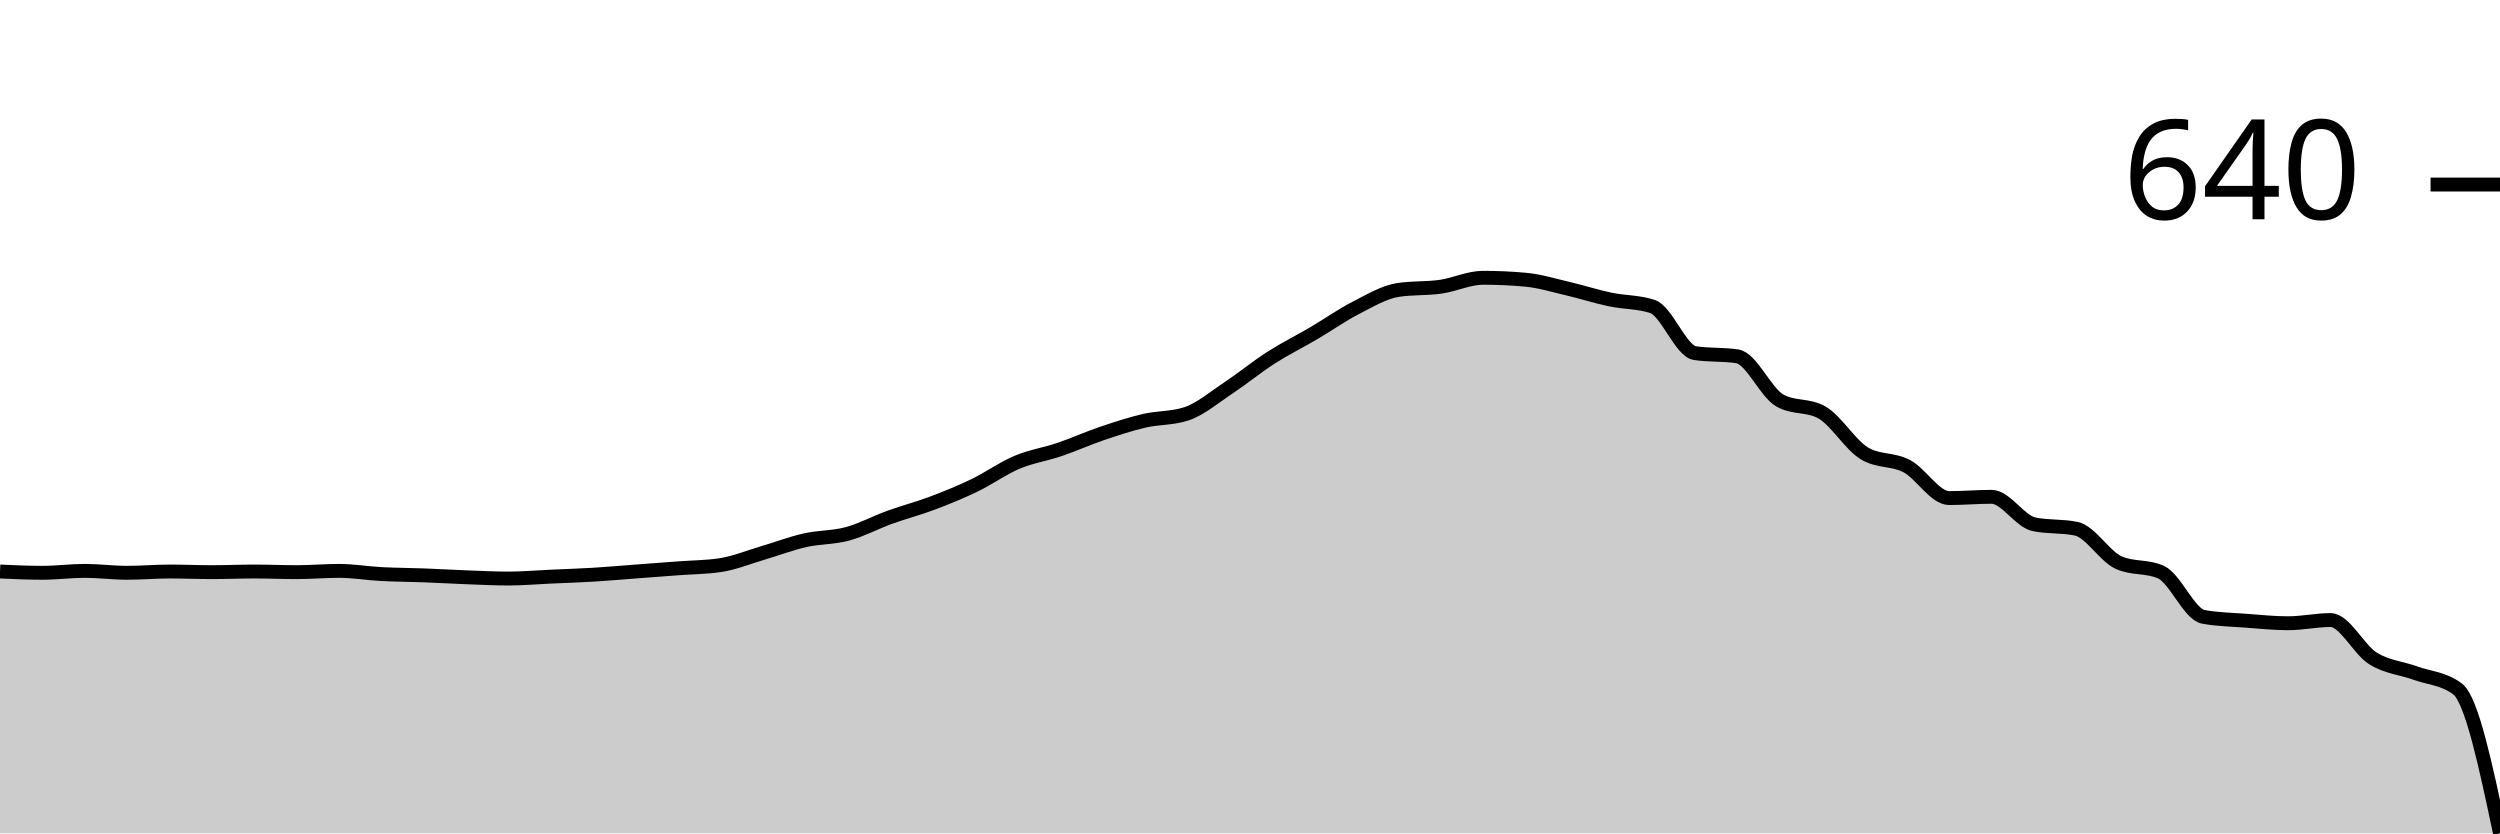
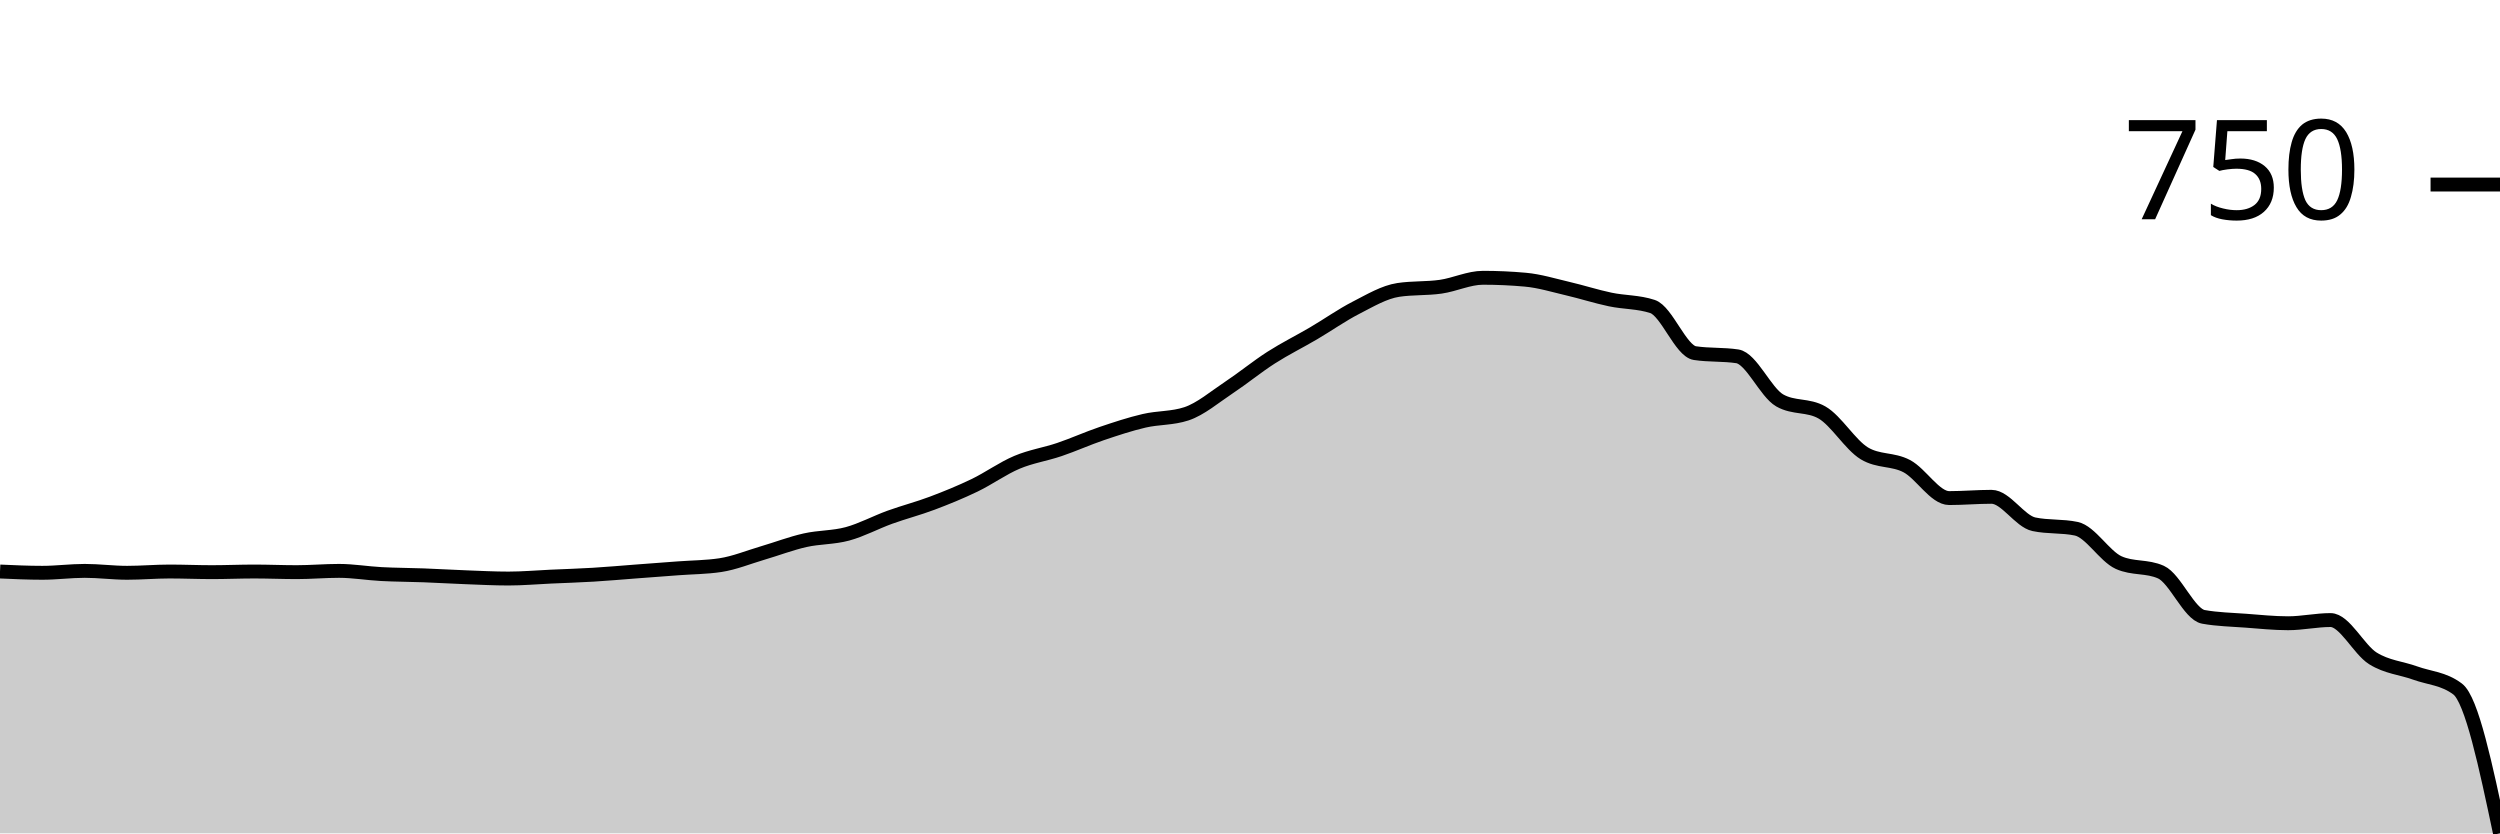
<svg xmlns="http://www.w3.org/2000/svg" viewBox="0 0 180 60">
  <g transform="translate(0,20)">
    <path class="area" fill="rgba(0, 0, 0, 0.2)" d="M0,21.149C1.017,21.195,2.034,21.241,3.051,21.241C4.068,21.241,5.085,21.103,6.102,21.103C7.119,21.103,8.136,21.241,9.153,21.241C10.169,21.241,11.186,21.149,12.203,21.149C13.22,21.149,14.237,21.195,15.254,21.195C16.271,21.195,17.288,21.149,18.305,21.149C19.322,21.149,20.339,21.195,21.356,21.195C22.373,21.195,23.39,21.103,24.407,21.103C25.424,21.103,26.441,21.28,27.458,21.333C28.475,21.387,29.492,21.387,30.508,21.425C31.525,21.464,32.542,21.525,33.559,21.563C34.576,21.602,35.593,21.655,36.61,21.655C37.627,21.655,38.644,21.563,39.661,21.517C40.678,21.471,41.695,21.441,42.712,21.379C43.729,21.318,44.746,21.226,45.763,21.149C46.78,21.073,47.797,20.996,48.814,20.92C49.831,20.843,50.847,20.843,51.864,20.69C52.881,20.536,53.898,20.115,54.915,19.816C55.932,19.517,56.949,19.126,57.966,18.897C58.983,18.667,60,18.713,61.017,18.437C62.034,18.161,63.051,17.609,64.068,17.241C65.085,16.874,66.102,16.613,67.119,16.23C68.136,15.847,69.153,15.433,70.169,14.943C71.186,14.452,72.203,13.716,73.22,13.287C74.237,12.858,75.254,12.713,76.271,12.368C77.288,12.023,78.305,11.563,79.322,11.218C80.339,10.874,81.356,10.536,82.373,10.299C83.39,10.061,84.407,10.13,85.424,9.793C86.441,9.456,87.458,8.582,88.475,7.908C89.492,7.234,90.508,6.398,91.525,5.747C92.542,5.096,93.559,4.598,94.576,4C95.593,3.402,96.61,2.682,97.627,2.161C98.644,1.64,99.661,1.027,100.678,0.874C101.695,0.72,102.712,0.789,103.729,0.644C104.746,0.498,105.763,0,106.78,0C107.797,0,108.814,0.046,109.831,0.138C110.847,0.23,111.864,0.544,112.881,0.782C113.898,1.019,114.915,1.349,115.932,1.563C116.949,1.778,117.966,1.732,118.983,2.069C120,2.406,121.017,5.272,122.034,5.425C123.051,5.579,124.068,5.502,125.085,5.655C126.102,5.808,127.119,8.245,128.136,8.828C129.153,9.41,130.169,9.119,131.186,9.701C132.203,10.284,133.22,12.031,134.237,12.644C135.254,13.257,136.271,13.027,137.288,13.563C138.305,14.1,139.322,15.862,140.339,15.862C141.356,15.862,142.373,15.77,143.39,15.77C144.407,15.77,145.424,17.533,146.441,17.747C147.458,17.962,148.475,17.854,149.492,18.069C150.508,18.284,151.525,20.046,152.542,20.506C153.559,20.966,154.576,20.736,155.593,21.195C156.61,21.655,157.627,24.23,158.644,24.414C159.661,24.598,160.678,24.613,161.695,24.69C162.712,24.766,163.729,24.874,164.746,24.874C165.763,24.874,166.78,24.644,167.797,24.644C168.814,24.644,169.831,26.766,170.847,27.402C171.864,28.038,172.881,28.092,173.898,28.46C174.915,28.828,175.932,28.843,176.949,29.609C177.966,30.375,178.983,35.188,180,40L180,40C178.983,40,177.966,40,176.949,40C175.932,40,174.915,40,173.898,40C172.881,40,171.864,40,170.847,40C169.831,40,168.814,40,167.797,40C166.78,40,165.763,40,164.746,40C163.729,40,162.712,40,161.695,40C160.678,40,159.661,40,158.644,40C157.627,40,156.61,40,155.593,40C154.576,40,153.559,40,152.542,40C151.525,40,150.508,40,149.492,40C148.475,40,147.458,40,146.441,40C145.424,40,144.407,40,143.39,40C142.373,40,141.356,40,140.339,40C139.322,40,138.305,40,137.288,40C136.271,40,135.254,40,134.237,40C133.22,40,132.203,40,131.186,40C130.169,40,129.153,40,128.136,40C127.119,40,126.102,40,125.085,40C124.068,40,123.051,40,122.034,40C121.017,40,120,40,118.983,40C117.966,40,116.949,40,115.932,40C114.915,40,113.898,40,112.881,40C111.864,40,110.847,40,109.831,40C108.814,40,107.797,40,106.78,40C105.763,40,104.746,40,103.729,40C102.712,40,101.695,40,100.678,40C99.661,40,98.644,40,97.627,40C96.61,40,95.593,40,94.576,40C93.559,40,92.542,40,91.525,40C90.508,40,89.492,40,88.475,40C87.458,40,86.441,40,85.424,40C84.407,40,83.39,40,82.373,40C81.356,40,80.339,40,79.322,40C78.305,40,77.288,40,76.271,40C75.254,40,74.237,40,73.22,40C72.203,40,71.186,40,70.169,40C69.153,40,68.136,40,67.119,40C66.102,40,65.085,40,64.068,40C63.051,40,62.034,40,61.017,40C60,40,58.983,40,57.966,40C56.949,40,55.932,40,54.915,40C53.898,40,52.881,40,51.864,40C50.847,40,49.831,40,48.814,40C47.797,40,46.78,40,45.763,40C44.746,40,43.729,40,42.712,40C41.695,40,40.678,40,39.661,40C38.644,40,37.627,40,36.61,40C35.593,40,34.576,40,33.559,40C32.542,40,31.525,40,30.508,40C29.492,40,28.475,40,27.458,40C26.441,40,25.424,40,24.407,40C23.39,40,22.373,40,21.356,40C20.339,40,19.322,40,18.305,40C17.288,40,16.271,40,15.254,40C14.237,40,13.22,40,12.203,40C11.186,40,10.169,40,9.153,40C8.136,40,7.119,40,6.102,40C5.085,40,4.068,40,3.051,40C2.034,40,1.017,40,0,40Z" />
    <path class="line" stroke="black" fill="none" d="M0,21.149C1.017,21.195,2.034,21.241,3.051,21.241C4.068,21.241,5.085,21.103,6.102,21.103C7.119,21.103,8.136,21.241,9.153,21.241C10.169,21.241,11.186,21.149,12.203,21.149C13.22,21.149,14.237,21.195,15.254,21.195C16.271,21.195,17.288,21.149,18.305,21.149C19.322,21.149,20.339,21.195,21.356,21.195C22.373,21.195,23.39,21.103,24.407,21.103C25.424,21.103,26.441,21.28,27.458,21.333C28.475,21.387,29.492,21.387,30.508,21.425C31.525,21.464,32.542,21.525,33.559,21.563C34.576,21.602,35.593,21.655,36.61,21.655C37.627,21.655,38.644,21.563,39.661,21.517C40.678,21.471,41.695,21.441,42.712,21.379C43.729,21.318,44.746,21.226,45.763,21.149C46.78,21.073,47.797,20.996,48.814,20.92C49.831,20.843,50.847,20.843,51.864,20.69C52.881,20.536,53.898,20.115,54.915,19.816C55.932,19.517,56.949,19.126,57.966,18.897C58.983,18.667,60,18.713,61.017,18.437C62.034,18.161,63.051,17.609,64.068,17.241C65.085,16.874,66.102,16.613,67.119,16.23C68.136,15.847,69.153,15.433,70.169,14.943C71.186,14.452,72.203,13.716,73.22,13.287C74.237,12.858,75.254,12.713,76.271,12.368C77.288,12.023,78.305,11.563,79.322,11.218C80.339,10.874,81.356,10.536,82.373,10.299C83.39,10.061,84.407,10.13,85.424,9.793C86.441,9.456,87.458,8.582,88.475,7.908C89.492,7.234,90.508,6.398,91.525,5.747C92.542,5.096,93.559,4.598,94.576,4C95.593,3.402,96.61,2.682,97.627,2.161C98.644,1.64,99.661,1.027,100.678,0.874C101.695,0.72,102.712,0.789,103.729,0.644C104.746,0.498,105.763,0,106.78,0C107.797,0,108.814,0.046,109.831,0.138C110.847,0.23,111.864,0.544,112.881,0.782C113.898,1.019,114.915,1.349,115.932,1.563C116.949,1.778,117.966,1.732,118.983,2.069C120,2.406,121.017,5.272,122.034,5.425C123.051,5.579,124.068,5.502,125.085,5.655C126.102,5.808,127.119,8.245,128.136,8.828C129.153,9.41,130.169,9.119,131.186,9.701C132.203,10.284,133.22,12.031,134.237,12.644C135.254,13.257,136.271,13.027,137.288,13.563C138.305,14.1,139.322,15.862,140.339,15.862C141.356,15.862,142.373,15.77,143.39,15.77C144.407,15.77,145.424,17.533,146.441,17.747C147.458,17.962,148.475,17.854,149.492,18.069C150.508,18.284,151.525,20.046,152.542,20.506C153.559,20.966,154.576,20.736,155.593,21.195C156.61,21.655,157.627,24.23,158.644,24.414C159.661,24.598,160.678,24.613,161.695,24.69C162.712,24.766,163.729,24.874,164.746,24.874C165.763,24.874,166.78,24.644,167.797,24.644C168.814,24.644,169.831,26.766,170.847,27.402C171.864,28.038,172.881,28.092,173.898,28.46C174.915,28.828,175.932,28.843,176.949,29.609C177.966,30.375,178.983,35.188,180,40" />
    <path class="axis-ceiling" stroke-width="1" stroke="black" fill="none" d="M175,-6.713L180,-6.713" />
-     <text class="axis-ceiling-label" font-family="sans-serif" text-anchor="end" font-size="10px" x="170" y="-4.213">640</text>
+     <text class="axis-ceiling-label" font-family="sans-serif" text-anchor="end" font-size="10px" x="170" y="-4.213">750</text>
  </g>
</svg>
